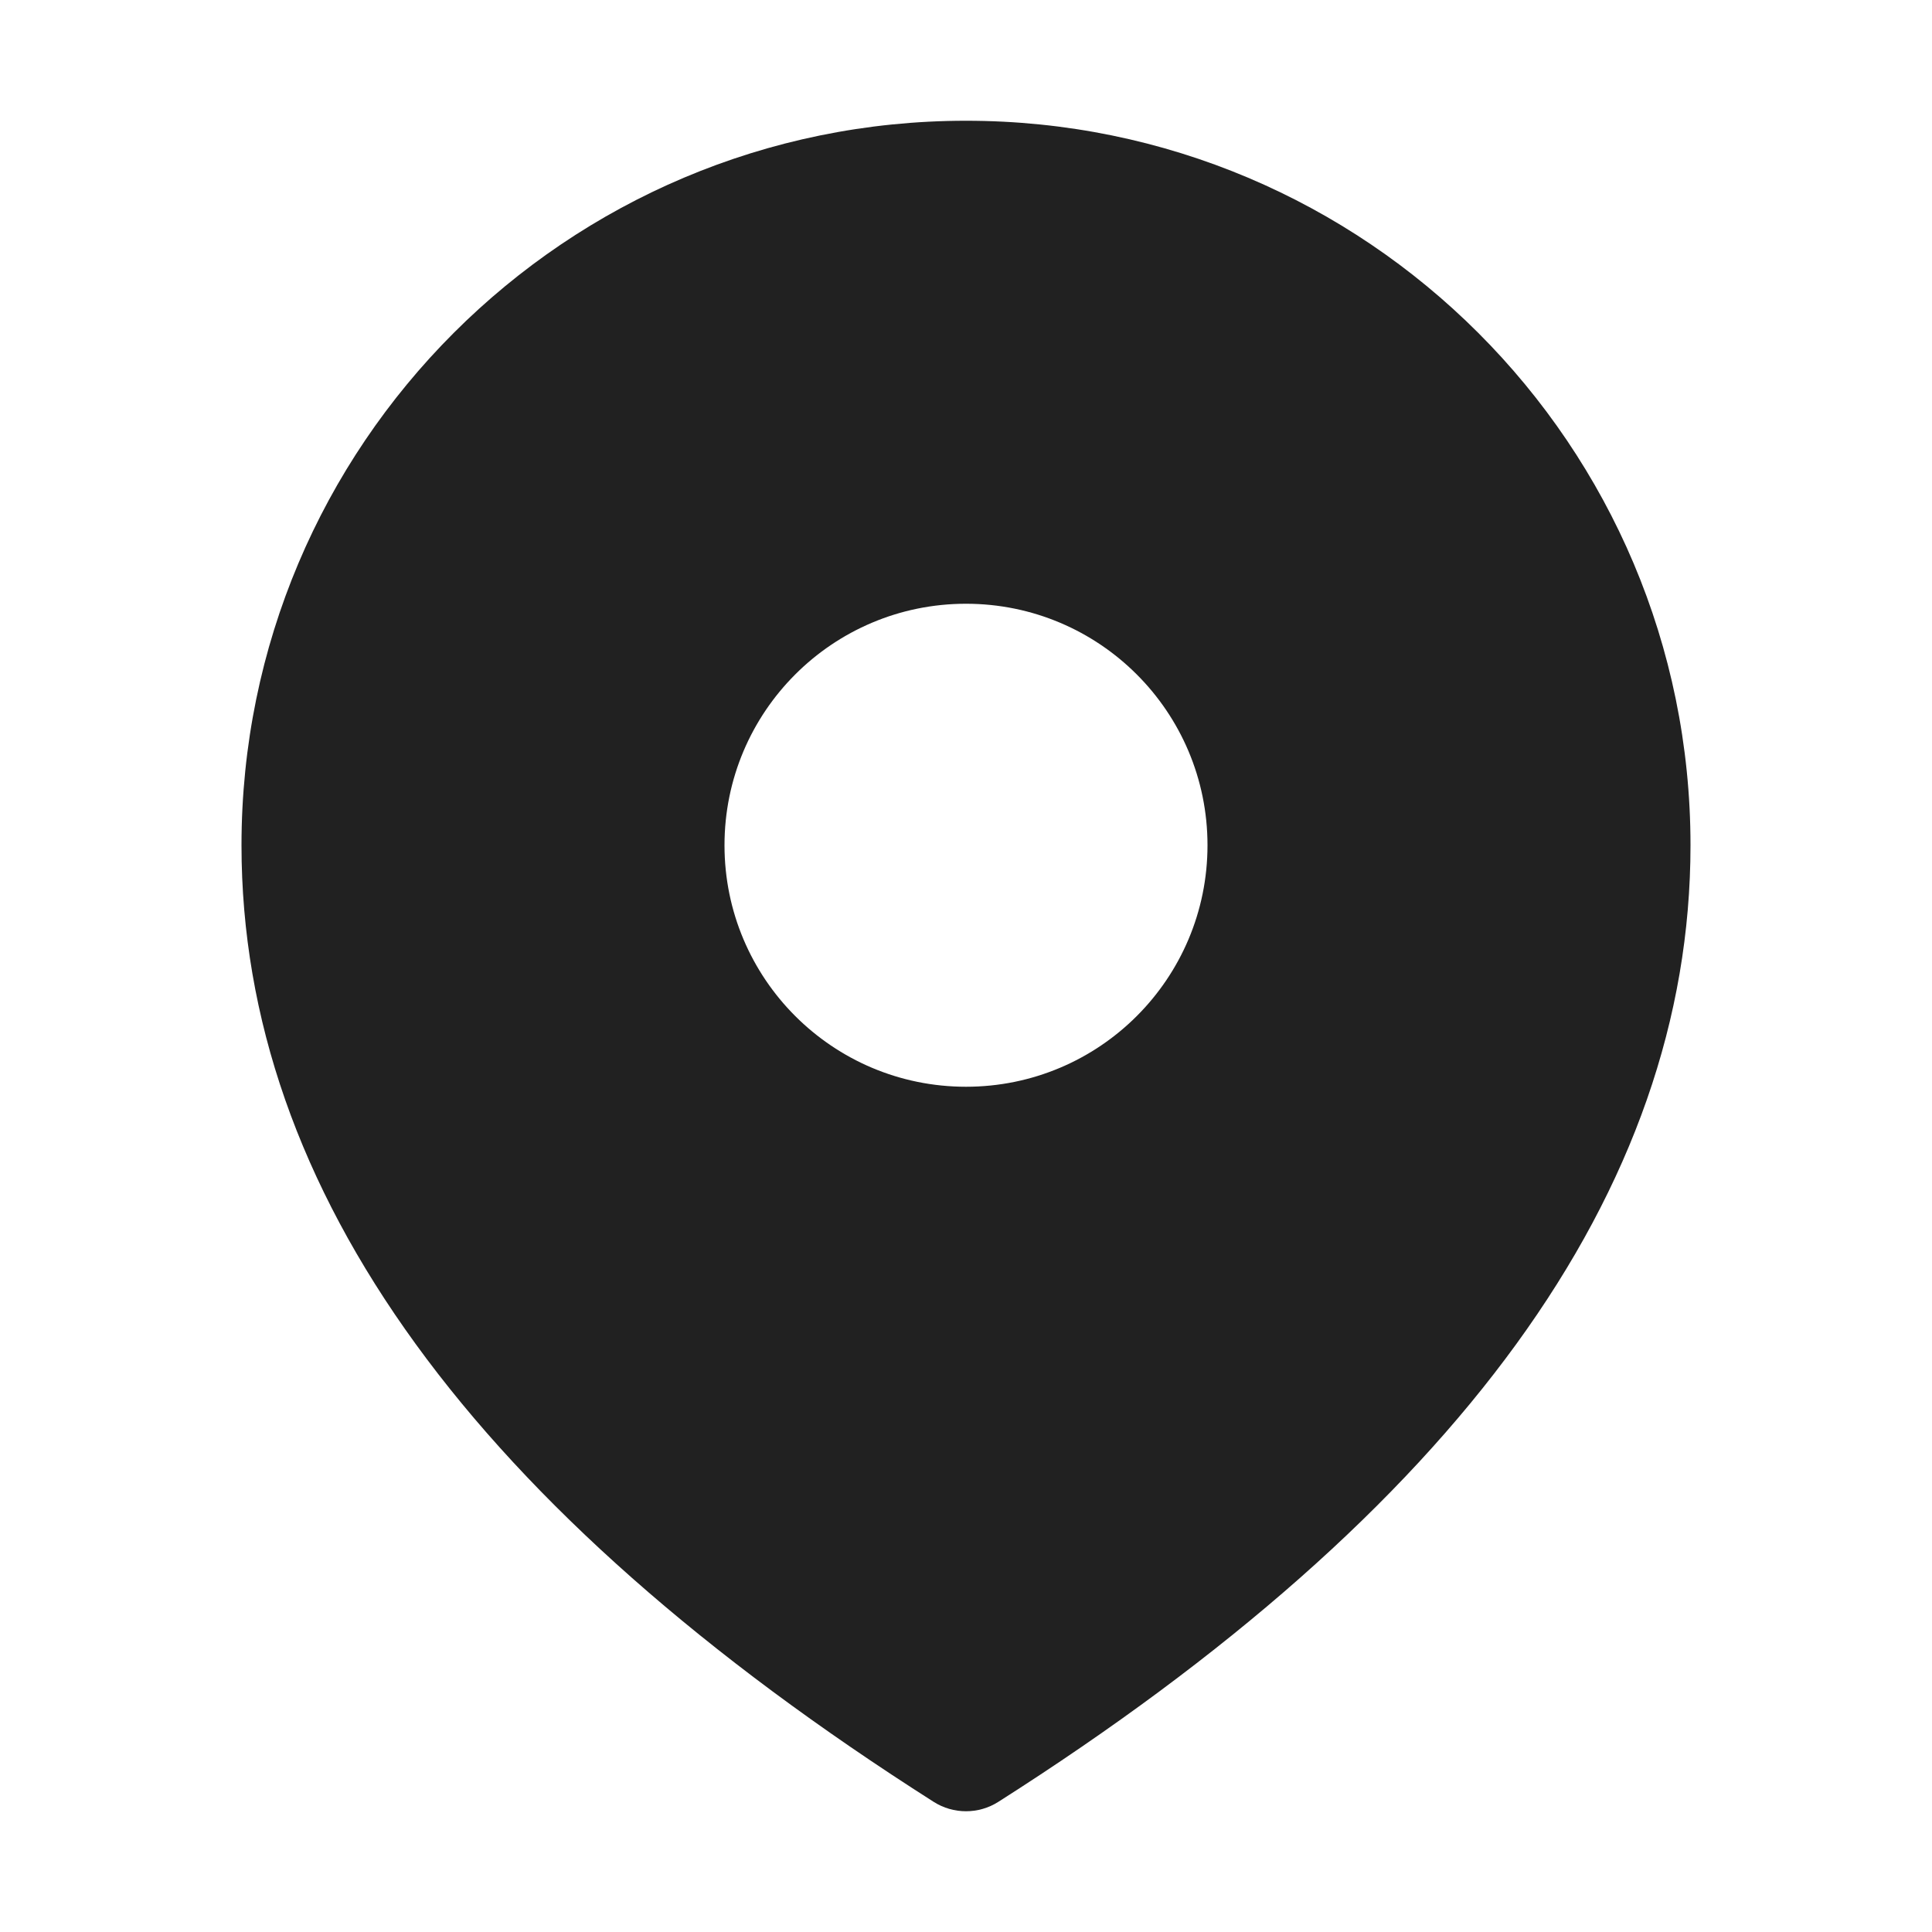
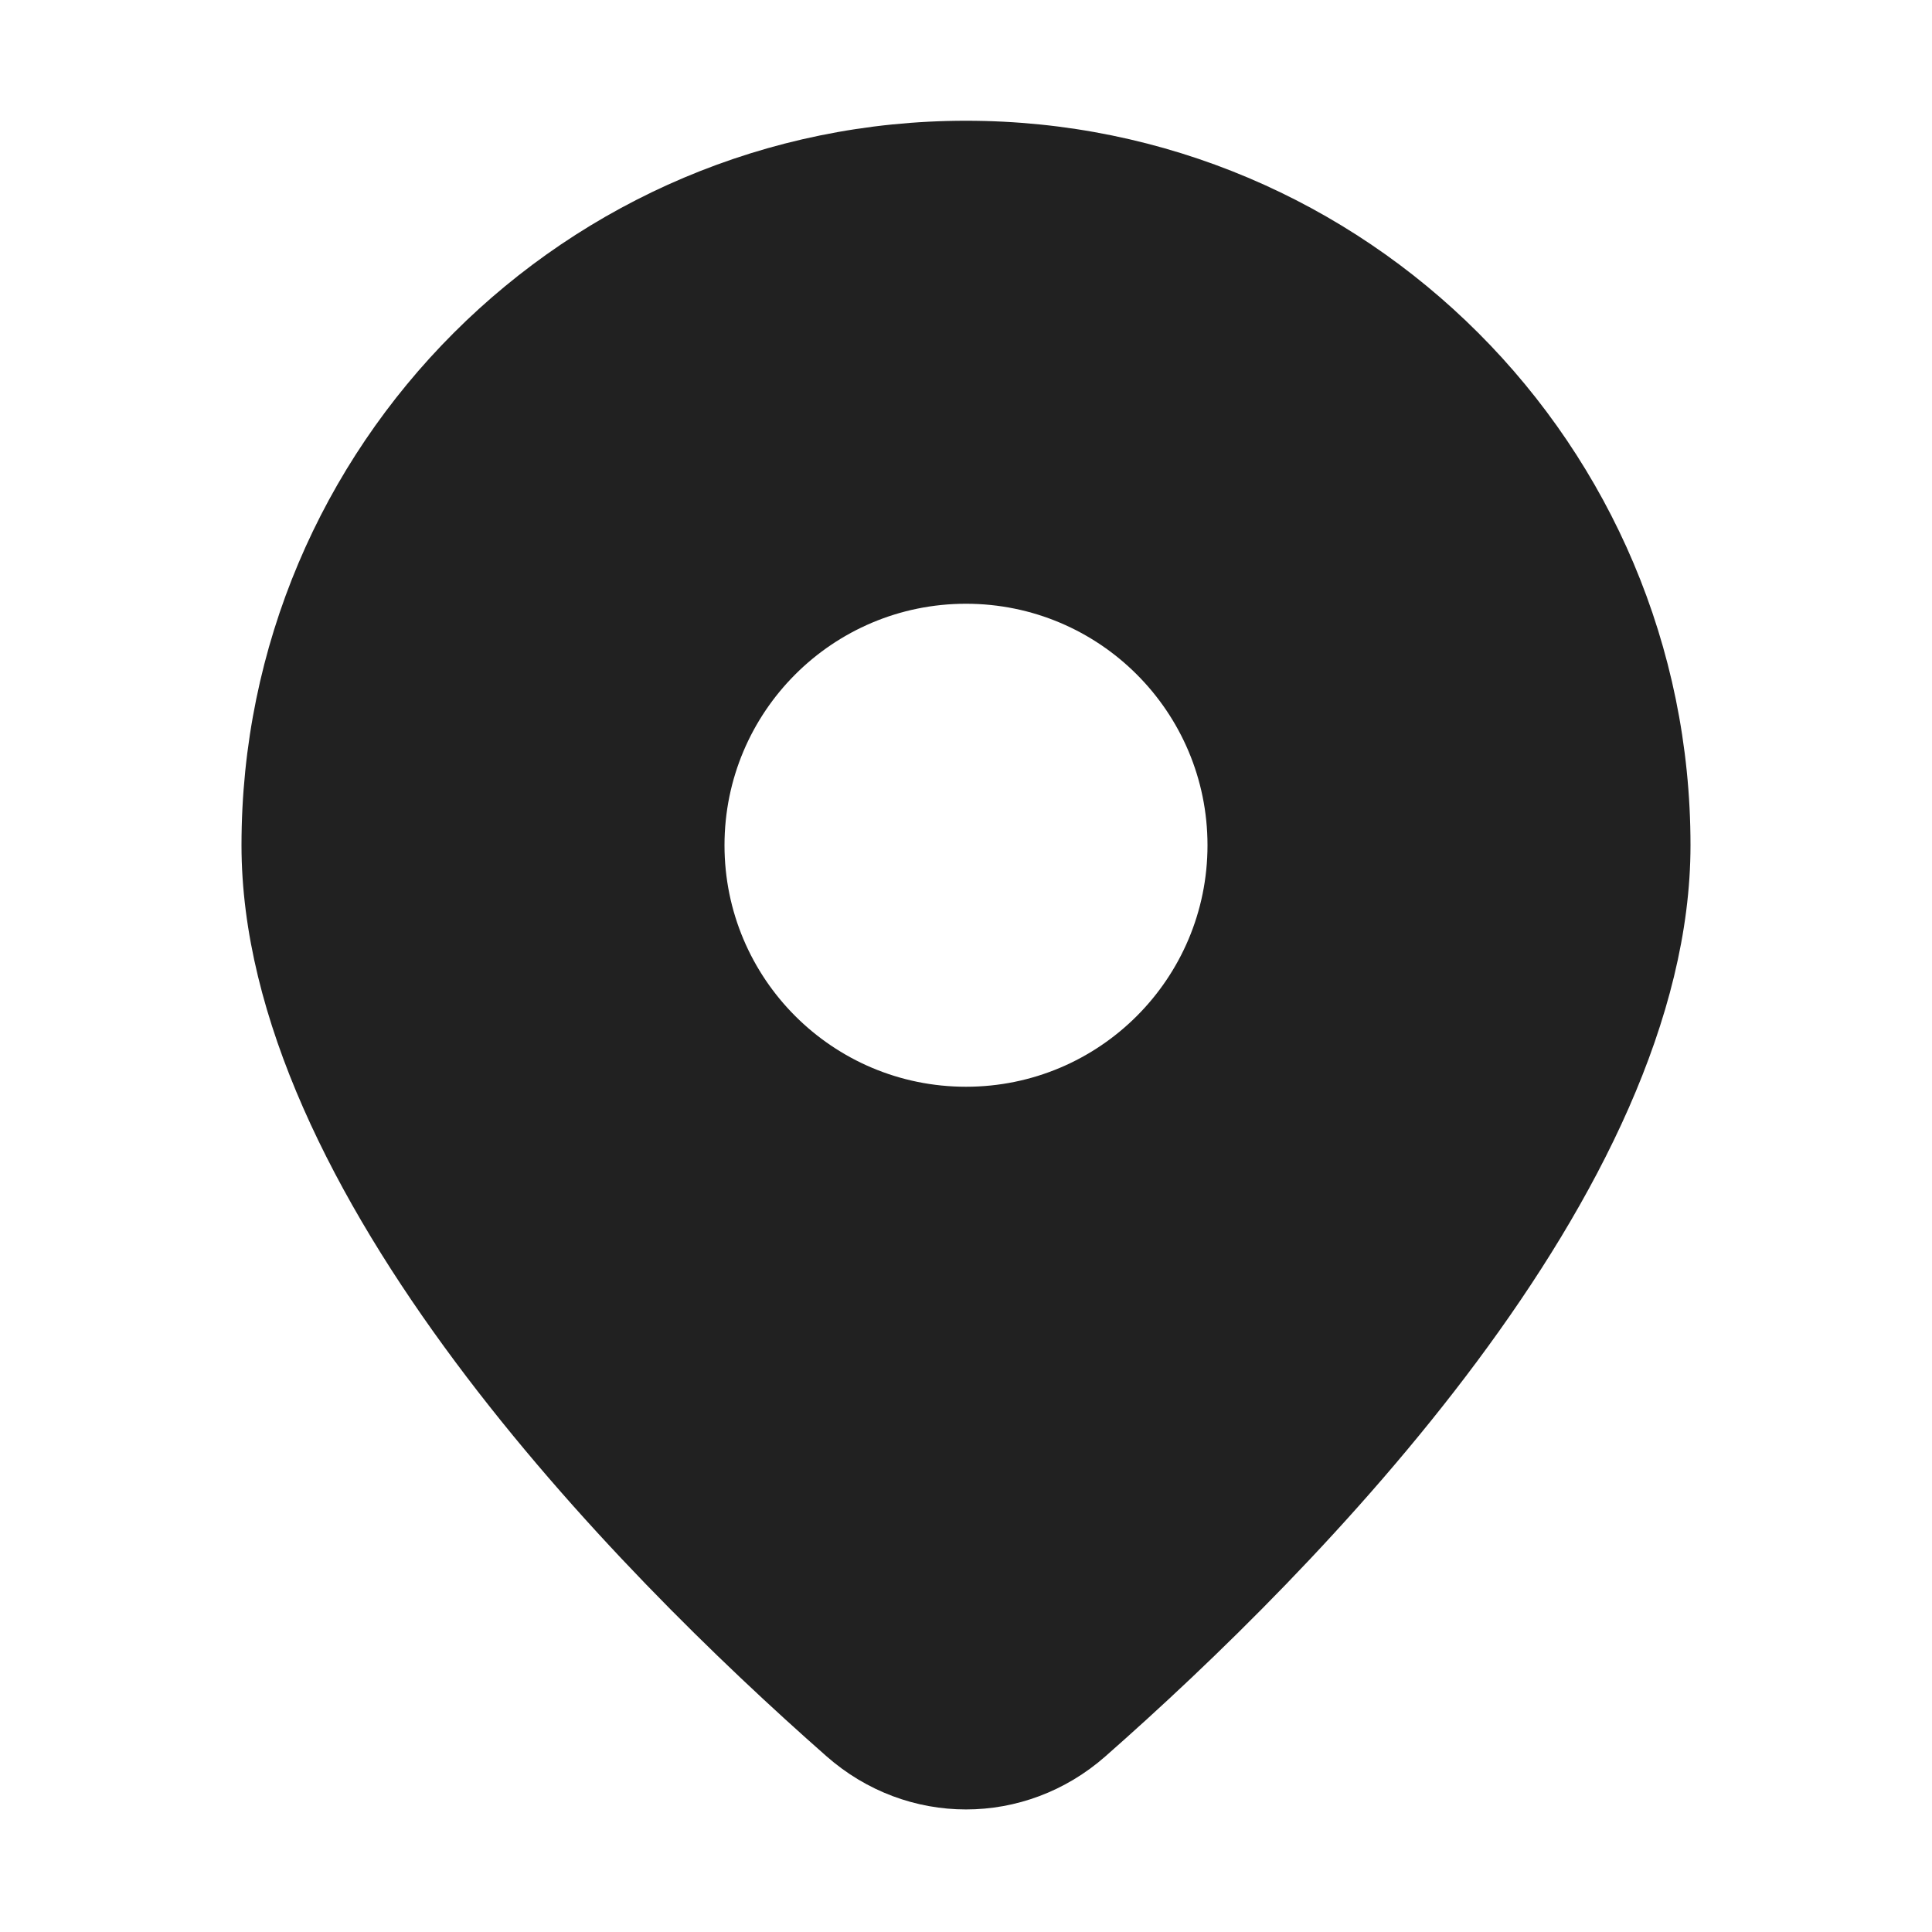
<svg xmlns="http://www.w3.org/2000/svg" width="16" height="16" viewBox="0 0 16 16" fill="none">
-   <path d="M8 1C11.314 1 14 3.686 14 7C14 9.867 12.065 12.506 8.268 14.922C8.105 15.026 7.895 15.026 7.732 14.922C3.935 12.506 2 9.867 2 7C2 3.686 4.686 1 8 1ZM8 5C6.895 5 6 5.895 6 7C6 8.105 6.895 9 8 9C9.105 9 10 8.105 10 7C10 5.895 9.105 5 8 5Z" fill="#212121" />
+   <path d="M9.156 14.544C10.899 13.01 14 9.876 14 7C14 3.686 11.314 1 8 1C4.686 1 2 3.686 2 7C2 9.876 5.101 13.01 6.844 14.544C7.511 15.132 8.489 15.132 9.156 14.544ZM6 7C6 5.895 6.895 5 8 5C9.105 5 10 5.895 10 7C10 8.105 9.105 9 8 9C6.895 9 6 8.105 6 7Z" fill="#212121" />
</svg>
